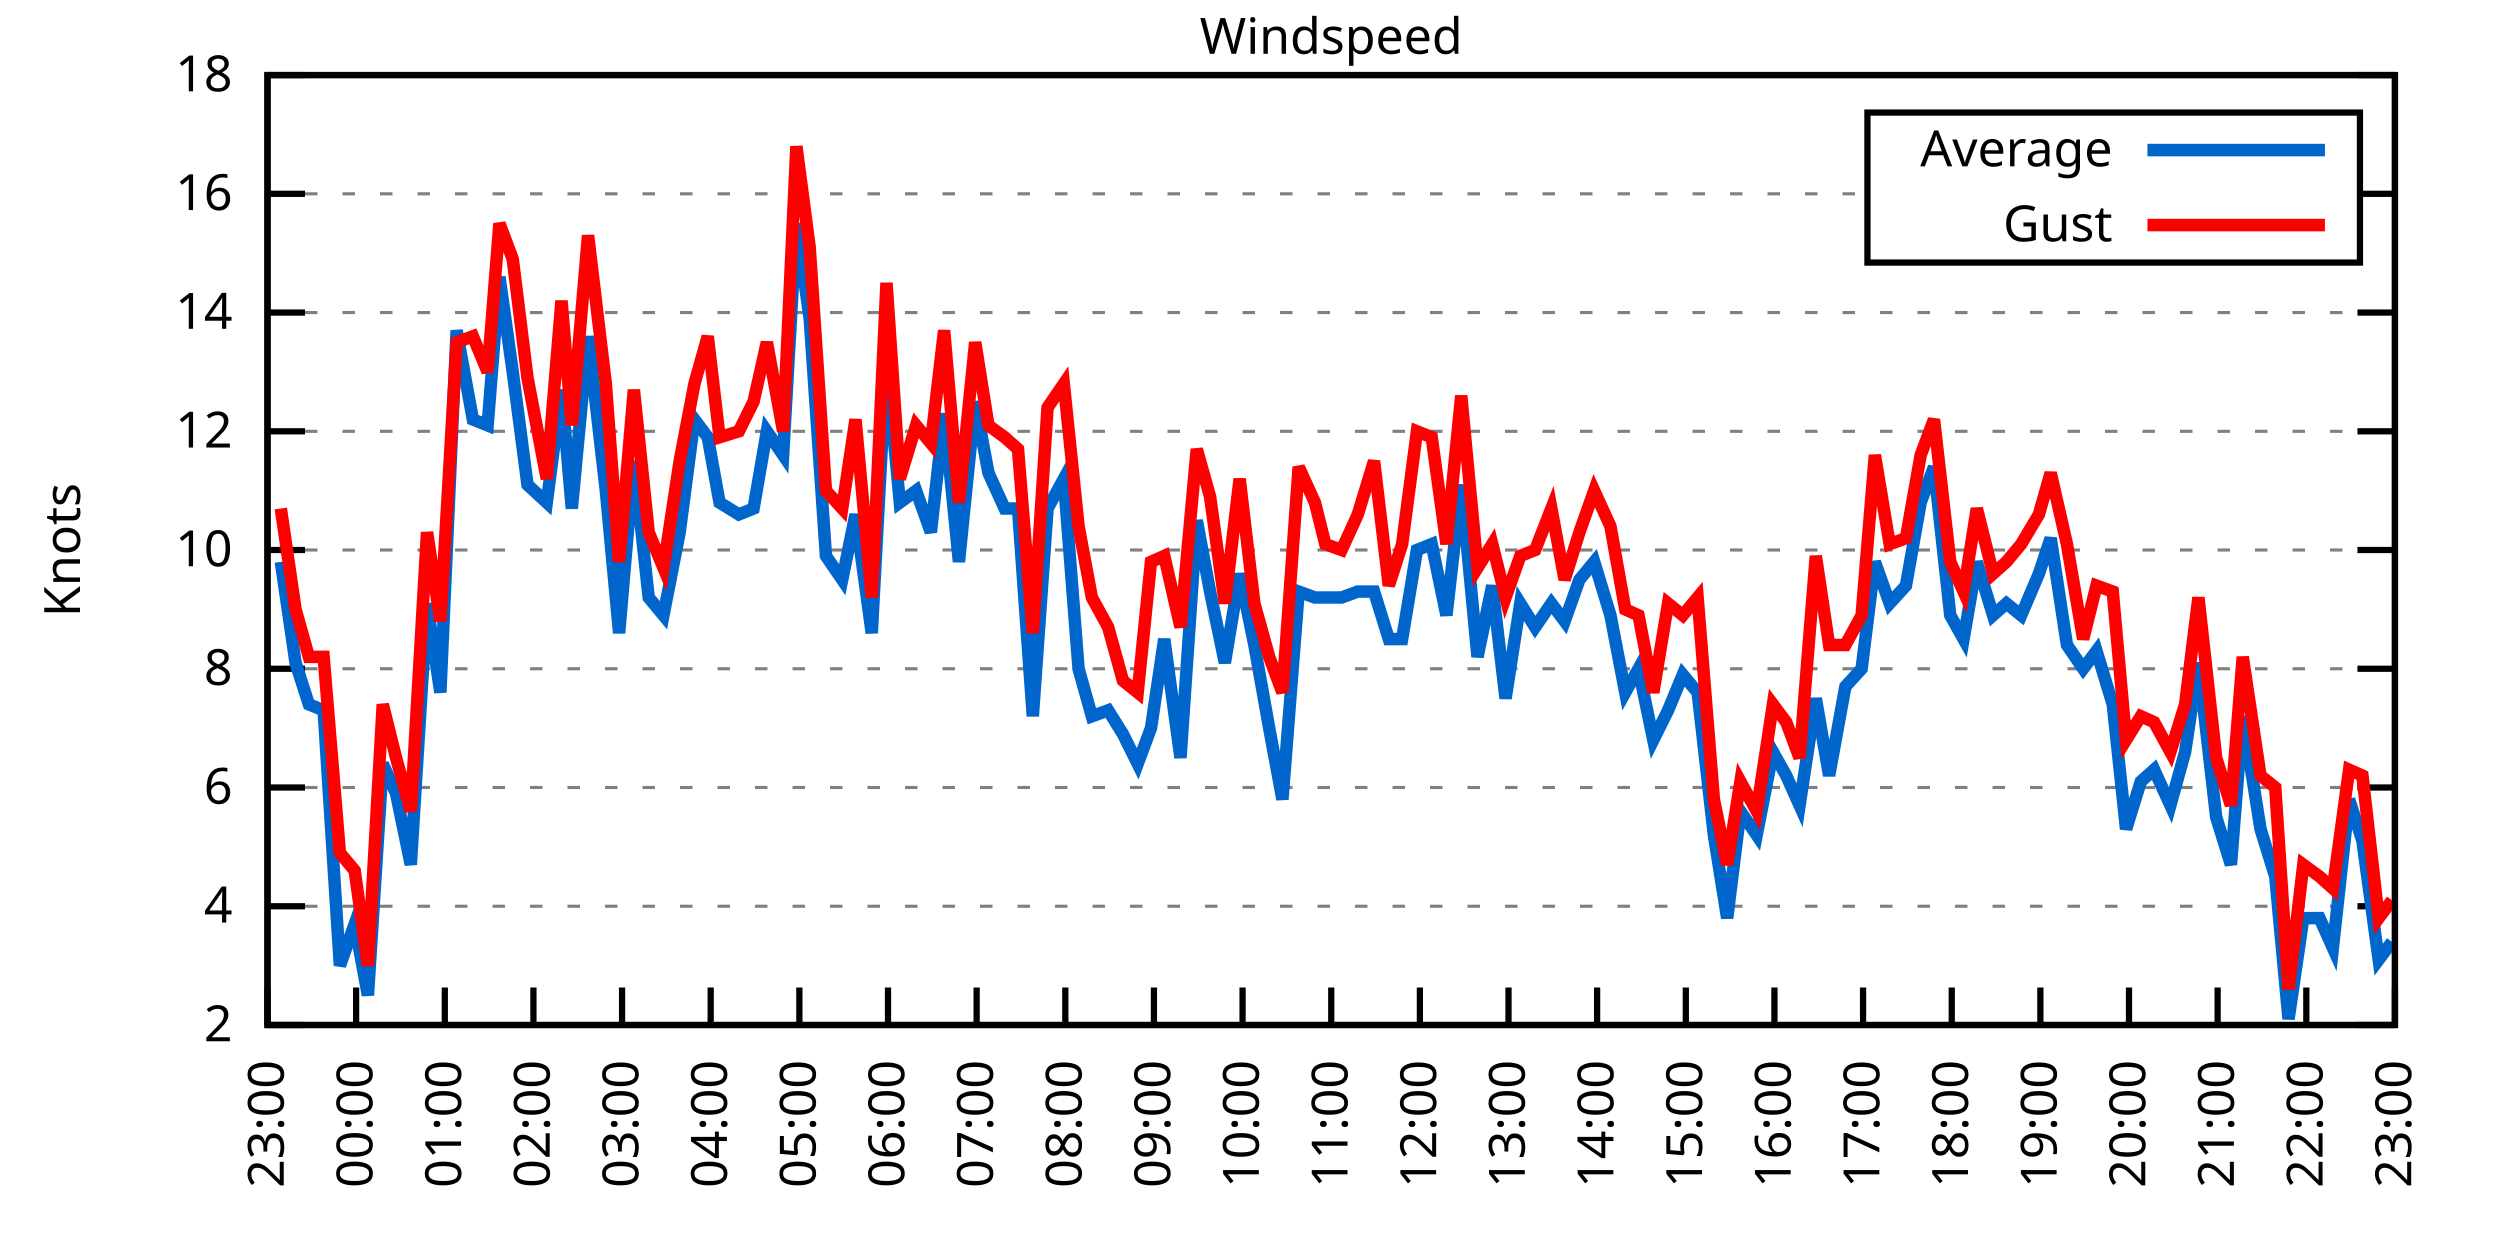
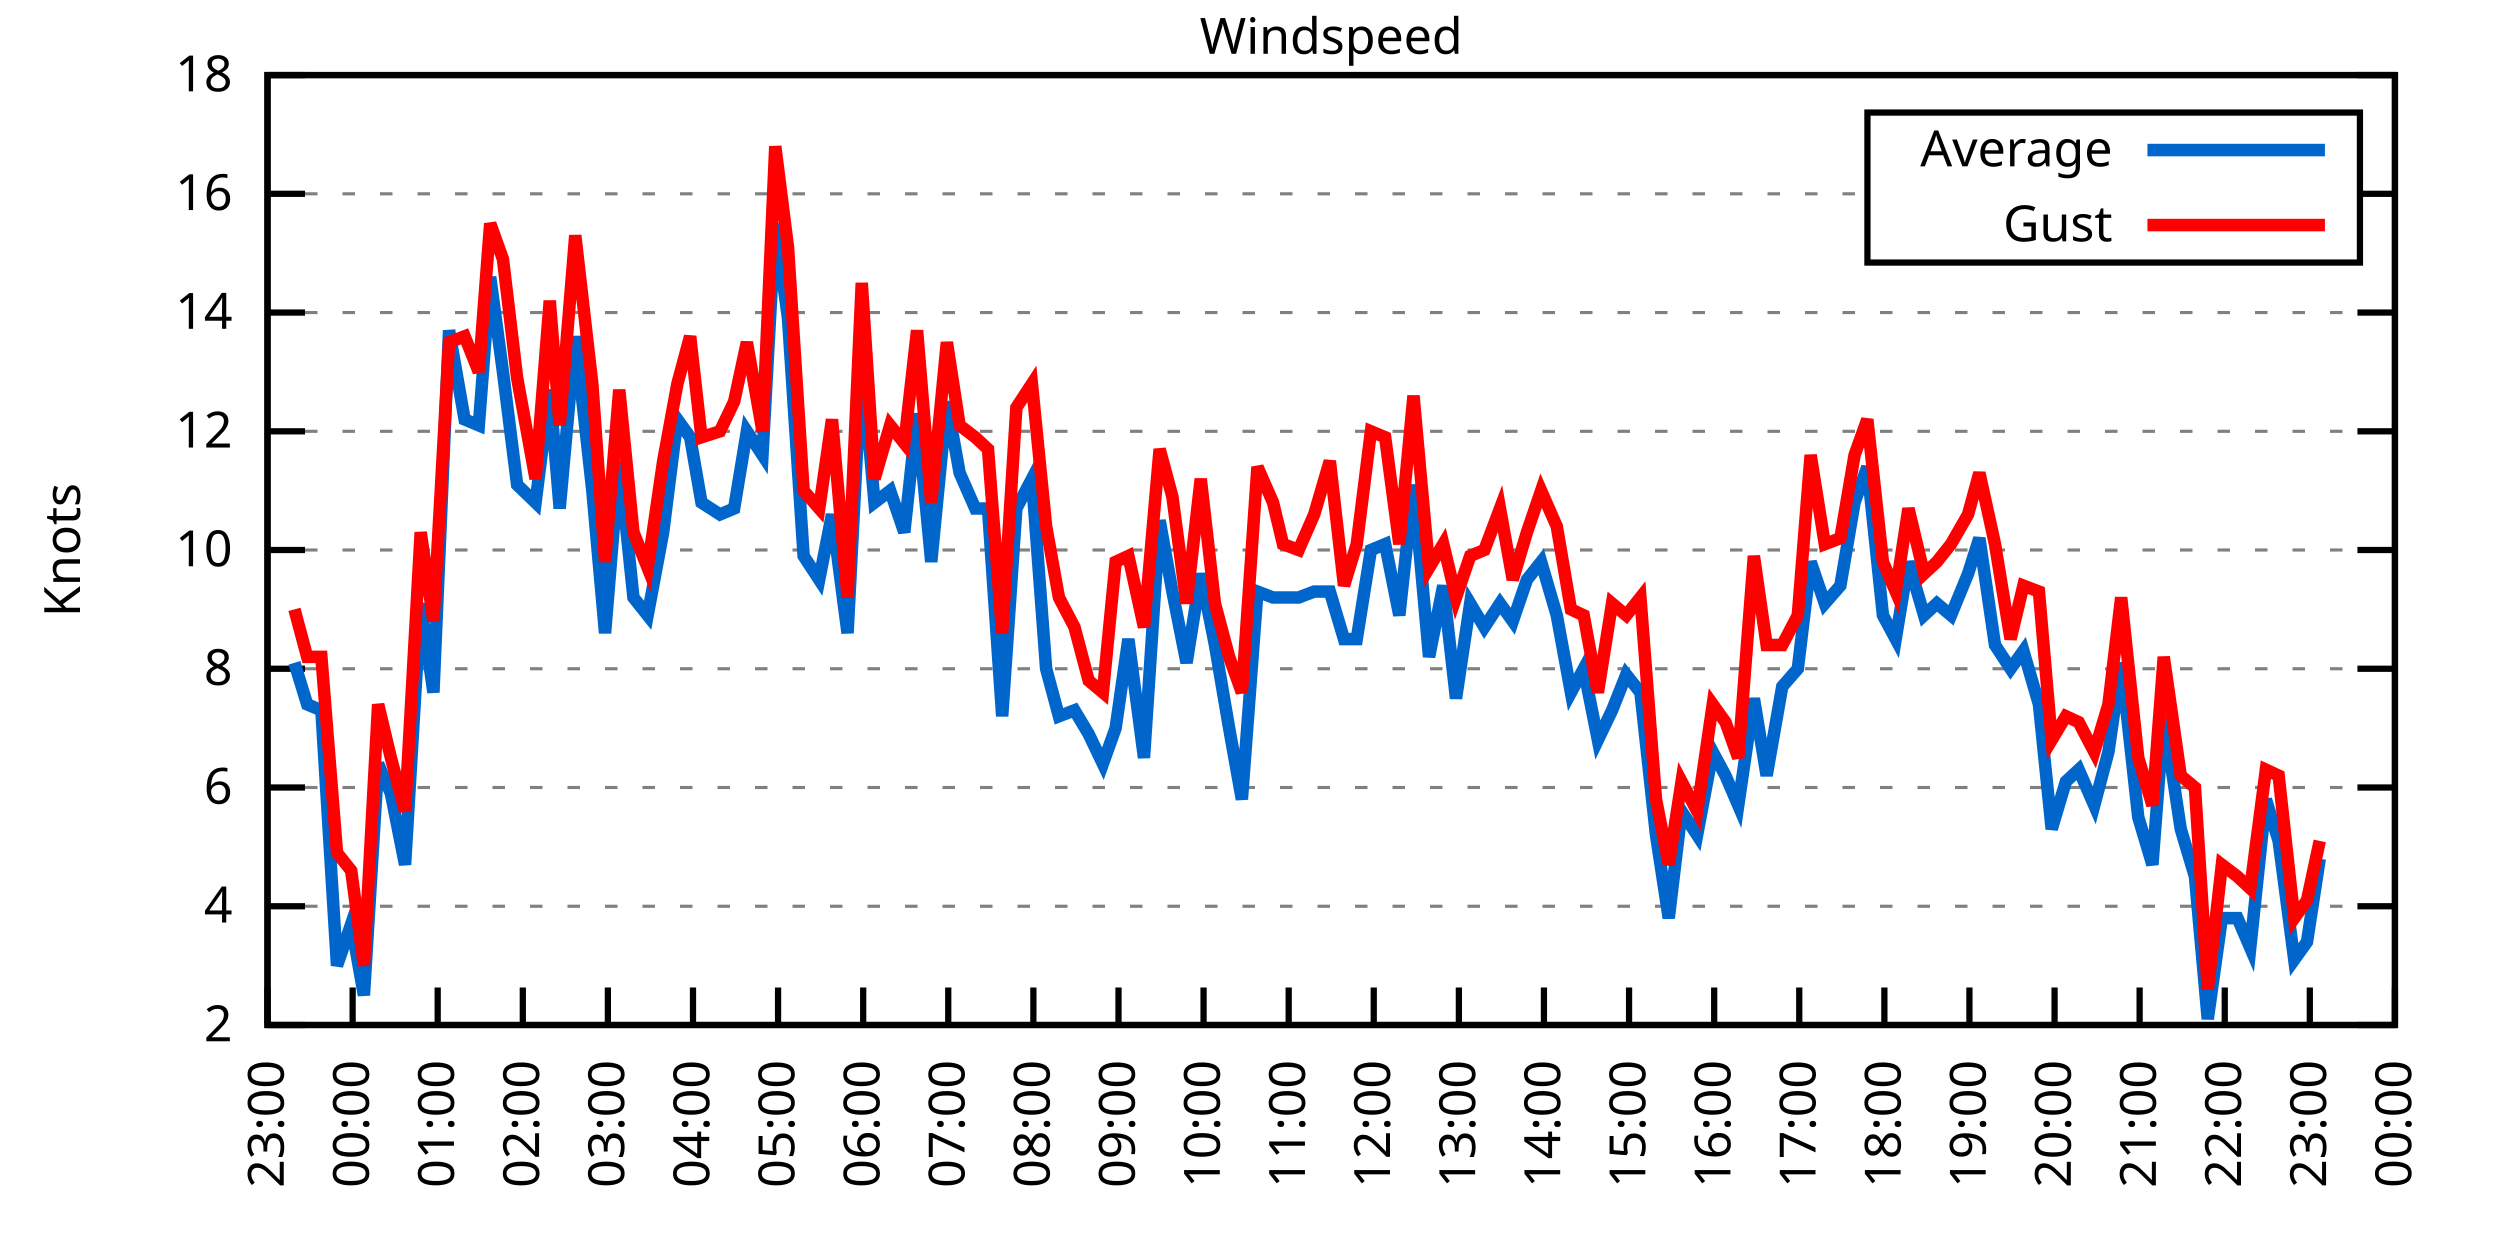
<svg xmlns="http://www.w3.org/2000/svg" xmlns:xlink="http://www.w3.org/1999/xlink" width="400" height="200" viewBox="0 0 400 200">
  <g id="gnuplot_canvas">
    <rect x="0" y="0" width="400" height="200" fill="none" />
    <defs>
      <circle id="gpDot" r="0.5" stroke-width="0.5" stroke="currentColor" />
      <path id="gpPt0" stroke-width="0.333" stroke="currentColor" d="M-1,0 h2 M0,-1 v2" />
      <path id="gpPt1" stroke-width="0.333" stroke="currentColor" d="M-1,-1 L1,1 M1,-1 L-1,1" />
      <path id="gpPt2" stroke-width="0.333" stroke="currentColor" d="M-1,0 L1,0 M0,-1 L0,1 M-1,-1 L1,1 M-1,1 L1,-1" />
      <rect id="gpPt3" stroke-width="0.333" stroke="currentColor" x="-1" y="-1" width="2" height="2" />
      <rect id="gpPt4" stroke-width="0.333" stroke="currentColor" fill="currentColor" x="-1" y="-1" width="2" height="2" />
      <circle id="gpPt5" stroke-width="0.333" stroke="currentColor" cx="0" cy="0" r="1" />
      <use xlink:href="#gpPt5" id="gpPt6" fill="currentColor" stroke="none" />
      <path id="gpPt7" stroke-width="0.333" stroke="currentColor" d="M0,-1.33 L-1.33,0.67 L1.33,0.67 z" />
      <use xlink:href="#gpPt7" id="gpPt8" fill="currentColor" stroke="none" />
      <use xlink:href="#gpPt7" id="gpPt9" stroke="currentColor" transform="rotate(180)" />
      <use xlink:href="#gpPt9" id="gpPt10" fill="currentColor" stroke="none" />
      <use xlink:href="#gpPt3" id="gpPt11" stroke="currentColor" transform="rotate(45)" />
      <use xlink:href="#gpPt11" id="gpPt12" fill="currentColor" stroke="none" />
      <path id="gpPt13" stroke-width="0.333" stroke="currentColor" d="M0,1.330 L1.265,0.411 L0.782,-1.067 L-0.782,-1.076 L-1.265,0.411 z" />
      <use xlink:href="#gpPt13" id="gpPt14" fill="currentColor" stroke="none" />
      <filter id="textbox" filterUnits="objectBoundingBox" x="0" y="0" height="1" width="1">
        <feFlood flood-color="white" flood-opacity="1" result="bgnd" />
        <feComposite in="SourceGraphic" in2="bgnd" operator="atop" />
      </filter>
      <filter id="greybox" filterUnits="objectBoundingBox" x="0" y="0" height="1" width="1">
        <feFlood flood-color="lightgrey" flood-opacity="1" result="grey" />
        <feComposite in="SourceGraphic" in2="grey" operator="atop" />
      </filter>
    </defs>
    <g fill="none" color="white" stroke="currentColor" stroke-width="1.00" stroke-linecap="butt" stroke-linejoin="miter">
</g>
    <g fill="none" color="black" stroke="currentColor" stroke-width="1.00" stroke-linecap="butt" stroke-linejoin="miter">
      <g stroke="none" shape-rendering="crispEdges">
        <polygon fill="rgb(255, 255, 255)" points="42.80,164.00 383.18,164.00 383.18,12.02 42.80,12.02 " />
      </g>
    </g>
    <g fill="none" color="black" stroke="currentColor" stroke-width="1.00" stroke-linecap="butt" stroke-linejoin="miter">
</g>
    <g fill="none" color="black" stroke="black" stroke-width="0.50" stroke-linecap="butt" stroke-linejoin="miter">
</g>
    <g fill="none" color="gray" stroke="currentColor" stroke-width="0.50" stroke-linecap="butt" stroke-linejoin="miter">
      <path stroke="gray" stroke-dasharray="2,4" class="gridline" d="M42.80,164.00 L383.19,164.00  " />
    </g>
    <g fill="none" color="gray" stroke="gray" stroke-width="1.00" stroke-linecap="butt" stroke-linejoin="miter">
</g>
    <g fill="none" color="black" stroke="currentColor" stroke-width="1.00" stroke-linecap="butt" stroke-linejoin="miter">
      <path stroke="black" d="M42.80,164.00 L48.80,164.00 M383.19,164.00 L377.19,164.00  " />
      <g transform="translate(37.20,166.60)" stroke="none" fill="black" font-family="Sans" font-size="8.00" text-anchor="end">
        <text>
          <tspan font-family="Sans"> 2</tspan>
        </text>
      </g>
    </g>
    <g fill="none" color="black" stroke="currentColor" stroke-width="1.00" stroke-linecap="butt" stroke-linejoin="miter">
</g>
    <g fill="none" color="black" stroke="black" stroke-width="0.50" stroke-linecap="butt" stroke-linejoin="miter">
</g>
    <g fill="none" color="gray" stroke="currentColor" stroke-width="0.50" stroke-linecap="butt" stroke-linejoin="miter">
      <path stroke="gray" stroke-dasharray="2,4" class="gridline" d="M42.80,145.00 L383.19,145.00  " />
    </g>
    <g fill="none" color="gray" stroke="gray" stroke-width="1.00" stroke-linecap="butt" stroke-linejoin="miter">
</g>
    <g fill="none" color="black" stroke="currentColor" stroke-width="1.00" stroke-linecap="butt" stroke-linejoin="miter">
      <path stroke="black" d="M42.80,145.00 L48.80,145.00 M383.19,145.00 L377.19,145.00  " />
      <g transform="translate(37.20,147.60)" stroke="none" fill="black" font-family="Sans" font-size="8.00" text-anchor="end">
        <text>
          <tspan font-family="Sans"> 4</tspan>
        </text>
      </g>
    </g>
    <g fill="none" color="black" stroke="currentColor" stroke-width="1.00" stroke-linecap="butt" stroke-linejoin="miter">
</g>
    <g fill="none" color="black" stroke="black" stroke-width="0.50" stroke-linecap="butt" stroke-linejoin="miter">
</g>
    <g fill="none" color="gray" stroke="currentColor" stroke-width="0.50" stroke-linecap="butt" stroke-linejoin="miter">
      <path stroke="gray" stroke-dasharray="2,4" class="gridline" d="M42.80,126.00 L383.19,126.00  " />
    </g>
    <g fill="none" color="gray" stroke="gray" stroke-width="1.00" stroke-linecap="butt" stroke-linejoin="miter">
</g>
    <g fill="none" color="black" stroke="currentColor" stroke-width="1.00" stroke-linecap="butt" stroke-linejoin="miter">
      <path stroke="black" d="M42.80,126.00 L48.80,126.00 M383.19,126.00 L377.19,126.00  " />
      <g transform="translate(37.20,128.60)" stroke="none" fill="black" font-family="Sans" font-size="8.00" text-anchor="end">
        <text>
          <tspan font-family="Sans"> 6</tspan>
        </text>
      </g>
    </g>
    <g fill="none" color="black" stroke="currentColor" stroke-width="1.00" stroke-linecap="butt" stroke-linejoin="miter">
</g>
    <g fill="none" color="black" stroke="black" stroke-width="0.50" stroke-linecap="butt" stroke-linejoin="miter">
</g>
    <g fill="none" color="gray" stroke="currentColor" stroke-width="0.50" stroke-linecap="butt" stroke-linejoin="miter">
      <path stroke="gray" stroke-dasharray="2,4" class="gridline" d="M42.80,107.00 L383.19,107.00  " />
    </g>
    <g fill="none" color="gray" stroke="gray" stroke-width="1.00" stroke-linecap="butt" stroke-linejoin="miter">
</g>
    <g fill="none" color="black" stroke="currentColor" stroke-width="1.00" stroke-linecap="butt" stroke-linejoin="miter">
      <path stroke="black" d="M42.80,107.00 L48.80,107.00 M383.19,107.00 L377.19,107.00  " />
      <g transform="translate(37.20,109.60)" stroke="none" fill="black" font-family="Sans" font-size="8.00" text-anchor="end">
        <text>
          <tspan font-family="Sans"> 8</tspan>
        </text>
      </g>
    </g>
    <g fill="none" color="black" stroke="currentColor" stroke-width="1.00" stroke-linecap="butt" stroke-linejoin="miter">
</g>
    <g fill="none" color="black" stroke="black" stroke-width="0.50" stroke-linecap="butt" stroke-linejoin="miter">
</g>
    <g fill="none" color="gray" stroke="currentColor" stroke-width="0.50" stroke-linecap="butt" stroke-linejoin="miter">
      <path stroke="gray" stroke-dasharray="2,4" class="gridline" d="M42.80,88.00 L383.19,88.00  " />
    </g>
    <g fill="none" color="gray" stroke="gray" stroke-width="1.00" stroke-linecap="butt" stroke-linejoin="miter">
</g>
    <g fill="none" color="black" stroke="currentColor" stroke-width="1.00" stroke-linecap="butt" stroke-linejoin="miter">
      <path stroke="black" d="M42.80,88.00 L48.80,88.00 M383.19,88.00 L377.19,88.00  " />
      <g transform="translate(37.20,90.60)" stroke="none" fill="black" font-family="Sans" font-size="8.00" text-anchor="end">
        <text>
          <tspan font-family="Sans"> 10</tspan>
        </text>
      </g>
    </g>
    <g fill="none" color="black" stroke="currentColor" stroke-width="1.00" stroke-linecap="butt" stroke-linejoin="miter">
</g>
    <g fill="none" color="black" stroke="black" stroke-width="0.50" stroke-linecap="butt" stroke-linejoin="miter">
</g>
    <g fill="none" color="gray" stroke="currentColor" stroke-width="0.50" stroke-linecap="butt" stroke-linejoin="miter">
      <path stroke="gray" stroke-dasharray="2,4" class="gridline" d="M42.80,69.01 L383.19,69.01  " />
    </g>
    <g fill="none" color="gray" stroke="gray" stroke-width="1.00" stroke-linecap="butt" stroke-linejoin="miter">
</g>
    <g fill="none" color="black" stroke="currentColor" stroke-width="1.00" stroke-linecap="butt" stroke-linejoin="miter">
      <path stroke="black" d="M42.80,69.01 L48.80,69.01 M383.19,69.01 L377.19,69.01  " />
      <g transform="translate(37.20,71.61)" stroke="none" fill="black" font-family="Sans" font-size="8.00" text-anchor="end">
        <text>
          <tspan font-family="Sans"> 12</tspan>
        </text>
      </g>
    </g>
    <g fill="none" color="black" stroke="currentColor" stroke-width="1.00" stroke-linecap="butt" stroke-linejoin="miter">
</g>
    <g fill="none" color="black" stroke="black" stroke-width="0.50" stroke-linecap="butt" stroke-linejoin="miter">
</g>
    <g fill="none" color="gray" stroke="currentColor" stroke-width="0.50" stroke-linecap="butt" stroke-linejoin="miter">
      <path stroke="gray" stroke-dasharray="2,4" class="gridline" d="M42.80,50.01 L383.19,50.01  " />
    </g>
    <g fill="none" color="gray" stroke="gray" stroke-width="1.00" stroke-linecap="butt" stroke-linejoin="miter">
</g>
    <g fill="none" color="black" stroke="currentColor" stroke-width="1.00" stroke-linecap="butt" stroke-linejoin="miter">
      <path stroke="black" d="M42.80,50.01 L48.80,50.01 M383.19,50.01 L377.19,50.01  " />
      <g transform="translate(37.20,52.61)" stroke="none" fill="black" font-family="Sans" font-size="8.00" text-anchor="end">
        <text>
          <tspan font-family="Sans"> 14</tspan>
        </text>
      </g>
    </g>
    <g fill="none" color="black" stroke="currentColor" stroke-width="1.00" stroke-linecap="butt" stroke-linejoin="miter">
</g>
    <g fill="none" color="black" stroke="black" stroke-width="0.50" stroke-linecap="butt" stroke-linejoin="miter">
</g>
    <g fill="none" color="gray" stroke="currentColor" stroke-width="0.50" stroke-linecap="butt" stroke-linejoin="miter">
      <path stroke="gray" stroke-dasharray="2,4" class="gridline" d="M42.80,31.01 L298.79,31.01 M377.59,31.01 L383.19,31.01  " />
    </g>
    <g fill="none" color="gray" stroke="gray" stroke-width="1.00" stroke-linecap="butt" stroke-linejoin="miter">
</g>
    <g fill="none" color="black" stroke="currentColor" stroke-width="1.00" stroke-linecap="butt" stroke-linejoin="miter">
      <path stroke="black" d="M42.80,31.01 L48.80,31.01 M383.19,31.01 L377.19,31.01  " />
      <g transform="translate(37.20,33.61)" stroke="none" fill="black" font-family="Sans" font-size="8.00" text-anchor="end">
        <text>
          <tspan font-family="Sans"> 16</tspan>
        </text>
      </g>
    </g>
    <g fill="none" color="black" stroke="currentColor" stroke-width="1.00" stroke-linecap="butt" stroke-linejoin="miter">
</g>
    <g fill="none" color="black" stroke="black" stroke-width="0.50" stroke-linecap="butt" stroke-linejoin="miter">
</g>
    <g fill="none" color="gray" stroke="currentColor" stroke-width="0.50" stroke-linecap="butt" stroke-linejoin="miter">
      <path stroke="gray" stroke-dasharray="2,4" class="gridline" d="M42.80,12.01 L383.19,12.01  " />
    </g>
    <g fill="none" color="gray" stroke="gray" stroke-width="1.00" stroke-linecap="butt" stroke-linejoin="miter">
</g>
    <g fill="none" color="black" stroke="currentColor" stroke-width="1.00" stroke-linecap="butt" stroke-linejoin="miter">
      <path stroke="black" d="M42.80,12.01 L48.80,12.01 M383.19,12.01 L377.19,12.01  " />
      <g transform="translate(37.20,14.61)" stroke="none" fill="black" font-family="Sans" font-size="8.00" text-anchor="end">
        <text>
          <tspan font-family="Sans"> 18</tspan>
        </text>
      </g>
    </g>
    <g fill="none" color="black" stroke="currentColor" stroke-width="1.00" stroke-linecap="butt" stroke-linejoin="miter">
      <path stroke="black" d="M42.80,164.00 L42.80,158.00  " />
      <g transform="translate(45.40,169.60) rotate(270.00)" stroke="none" fill="black" font-family="Sans" font-size="8.00" text-anchor="end">
        <text>
          <tspan font-family="Sans">23:00</tspan>
        </text>
      </g>
    </g>
    <g fill="none" color="black" stroke="currentColor" stroke-width="1.00" stroke-linecap="butt" stroke-linejoin="miter">
-       <path stroke="black" d="M56.98,164.00 L56.98,158.00  " />
-       <g transform="translate(59.58,169.60) rotate(270.00)" stroke="none" fill="black" font-family="Sans" font-size="8.00" text-anchor="end">
+       <path stroke="black" d="M56.42,164.00 L56.42,158.00  " />
+       <g transform="translate(59.02,169.60) rotate(270.00)" stroke="none" fill="black" font-family="Sans" font-size="8.00" text-anchor="end">
        <text>
          <tspan font-family="Sans">00:00</tspan>
        </text>
      </g>
    </g>
    <g fill="none" color="black" stroke="currentColor" stroke-width="1.00" stroke-linecap="butt" stroke-linejoin="miter">
-       <path stroke="black" d="M71.17,164.00 L71.17,158.00  " />
-       <g transform="translate(73.77,169.60) rotate(270.00)" stroke="none" fill="black" font-family="Sans" font-size="8.00" text-anchor="end">
+       <path stroke="black" d="M70.03,164.00 L70.03,158.00  " />
+       <g transform="translate(72.63,169.60) rotate(270.00)" stroke="none" fill="black" font-family="Sans" font-size="8.00" text-anchor="end">
        <text>
          <tspan font-family="Sans">01:00</tspan>
        </text>
      </g>
    </g>
    <g fill="none" color="black" stroke="currentColor" stroke-width="1.00" stroke-linecap="butt" stroke-linejoin="miter">
-       <path stroke="black" d="M85.35,164.00 L85.35,158.00  " />
-       <g transform="translate(87.95,169.60) rotate(270.00)" stroke="none" fill="black" font-family="Sans" font-size="8.00" text-anchor="end">
+       <path stroke="black" d="M83.65,164.00 L83.65,158.00  " />
+       <g transform="translate(86.25,169.60) rotate(270.00)" stroke="none" fill="black" font-family="Sans" font-size="8.00" text-anchor="end">
        <text>
          <tspan font-family="Sans">02:00</tspan>
        </text>
      </g>
    </g>
    <g fill="none" color="black" stroke="currentColor" stroke-width="1.00" stroke-linecap="butt" stroke-linejoin="miter">
-       <path stroke="black" d="M99.53,164.00 L99.53,158.00  " />
-       <g transform="translate(102.13,169.60) rotate(270.00)" stroke="none" fill="black" font-family="Sans" font-size="8.00" text-anchor="end">
+       <path stroke="black" d="M97.26,164.00 L97.26,158.00  " />
+       <g transform="translate(99.86,169.60) rotate(270.00)" stroke="none" fill="black" font-family="Sans" font-size="8.00" text-anchor="end">
        <text>
          <tspan font-family="Sans">03:00</tspan>
        </text>
      </g>
    </g>
    <g fill="none" color="black" stroke="currentColor" stroke-width="1.00" stroke-linecap="butt" stroke-linejoin="miter">
-       <path stroke="black" d="M113.71,164.00 L113.71,158.00  " />
-       <g transform="translate(116.31,169.60) rotate(270.00)" stroke="none" fill="black" font-family="Sans" font-size="8.00" text-anchor="end">
+       <path stroke="black" d="M110.88,164.00 L110.88,158.00  " />
+       <g transform="translate(113.48,169.60) rotate(270.00)" stroke="none" fill="black" font-family="Sans" font-size="8.00" text-anchor="end">
        <text>
          <tspan font-family="Sans">04:00</tspan>
        </text>
      </g>
    </g>
    <g fill="none" color="black" stroke="currentColor" stroke-width="1.00" stroke-linecap="butt" stroke-linejoin="miter">
-       <path stroke="black" d="M127.90,164.00 L127.90,158.00  " />
-       <g transform="translate(130.50,169.60) rotate(270.00)" stroke="none" fill="black" font-family="Sans" font-size="8.00" text-anchor="end">
+       <path stroke="black" d="M124.49,164.00 L124.49,158.00  " />
+       <g transform="translate(127.09,169.60) rotate(270.00)" stroke="none" fill="black" font-family="Sans" font-size="8.00" text-anchor="end">
        <text>
          <tspan font-family="Sans">05:00</tspan>
        </text>
      </g>
    </g>
    <g fill="none" color="black" stroke="currentColor" stroke-width="1.00" stroke-linecap="butt" stroke-linejoin="miter">
-       <path stroke="black" d="M142.08,164.00 L142.08,158.00  " />
-       <g transform="translate(144.68,169.60) rotate(270.00)" stroke="none" fill="black" font-family="Sans" font-size="8.00" text-anchor="end">
+       <path stroke="black" d="M138.11,164.00 L138.11,158.00  " />
+       <g transform="translate(140.71,169.60) rotate(270.00)" stroke="none" fill="black" font-family="Sans" font-size="8.00" text-anchor="end">
        <text>
          <tspan font-family="Sans">06:00</tspan>
        </text>
      </g>
    </g>
    <g fill="none" color="black" stroke="currentColor" stroke-width="1.00" stroke-linecap="butt" stroke-linejoin="miter">
-       <path stroke="black" d="M156.26,164.00 L156.26,158.00  " />
-       <g transform="translate(158.86,169.60) rotate(270.00)" stroke="none" fill="black" font-family="Sans" font-size="8.00" text-anchor="end">
+       <path stroke="black" d="M151.72,164.00 L151.72,158.00  " />
+       <g transform="translate(154.32,169.60) rotate(270.00)" stroke="none" fill="black" font-family="Sans" font-size="8.00" text-anchor="end">
        <text>
          <tspan font-family="Sans">07:00</tspan>
        </text>
      </g>
    </g>
    <g fill="none" color="black" stroke="currentColor" stroke-width="1.00" stroke-linecap="butt" stroke-linejoin="miter">
-       <path stroke="black" d="M170.45,164.00 L170.45,158.00  " />
-       <g transform="translate(173.05,169.60) rotate(270.00)" stroke="none" fill="black" font-family="Sans" font-size="8.00" text-anchor="end">
+       <path stroke="black" d="M165.34,164.00 L165.34,158.00  " />
+       <g transform="translate(167.94,169.60) rotate(270.00)" stroke="none" fill="black" font-family="Sans" font-size="8.00" text-anchor="end">
        <text>
          <tspan font-family="Sans">08:00</tspan>
        </text>
      </g>
    </g>
    <g fill="none" color="black" stroke="currentColor" stroke-width="1.00" stroke-linecap="butt" stroke-linejoin="miter">
-       <path stroke="black" d="M184.63,164.00 L184.63,158.00  " />
-       <g transform="translate(187.23,169.60) rotate(270.00)" stroke="none" fill="black" font-family="Sans" font-size="8.00" text-anchor="end">
+       <path stroke="black" d="M178.96,164.00 L178.96,158.00  " />
+       <g transform="translate(181.56,169.60) rotate(270.00)" stroke="none" fill="black" font-family="Sans" font-size="8.00" text-anchor="end">
        <text>
          <tspan font-family="Sans">09:00</tspan>
        </text>
      </g>
    </g>
    <g fill="none" color="black" stroke="currentColor" stroke-width="1.00" stroke-linecap="butt" stroke-linejoin="miter">
-       <path stroke="black" d="M198.81,164.00 L198.81,158.00  " />
-       <g transform="translate(201.41,169.60) rotate(270.00)" stroke="none" fill="black" font-family="Sans" font-size="8.00" text-anchor="end">
+       <path stroke="black" d="M192.57,164.00 L192.57,158.00  " />
+       <g transform="translate(195.17,169.60) rotate(270.00)" stroke="none" fill="black" font-family="Sans" font-size="8.00" text-anchor="end">
        <text>
          <tspan font-family="Sans">10:00</tspan>
        </text>
      </g>
    </g>
    <g fill="none" color="black" stroke="currentColor" stroke-width="1.00" stroke-linecap="butt" stroke-linejoin="miter">
-       <path stroke="black" d="M213.00,164.00 L213.00,158.00  " />
-       <g transform="translate(215.60,169.60) rotate(270.00)" stroke="none" fill="black" font-family="Sans" font-size="8.00" text-anchor="end">
+       <path stroke="black" d="M206.19,164.00 L206.19,158.00  " />
+       <g transform="translate(208.79,169.60) rotate(270.00)" stroke="none" fill="black" font-family="Sans" font-size="8.00" text-anchor="end">
        <text>
          <tspan font-family="Sans">11:00</tspan>
        </text>
      </g>
    </g>
    <g fill="none" color="black" stroke="currentColor" stroke-width="1.00" stroke-linecap="butt" stroke-linejoin="miter">
-       <path stroke="black" d="M227.18,164.00 L227.18,158.00  " />
-       <g transform="translate(229.78,169.60) rotate(270.00)" stroke="none" fill="black" font-family="Sans" font-size="8.00" text-anchor="end">
+       <path stroke="black" d="M219.80,164.00 L219.80,158.00  " />
+       <g transform="translate(222.40,169.60) rotate(270.00)" stroke="none" fill="black" font-family="Sans" font-size="8.00" text-anchor="end">
        <text>
          <tspan font-family="Sans">12:00</tspan>
        </text>
      </g>
    </g>
    <g fill="none" color="black" stroke="currentColor" stroke-width="1.00" stroke-linecap="butt" stroke-linejoin="miter">
-       <path stroke="black" d="M241.36,164.00 L241.36,158.00  " />
-       <g transform="translate(243.96,169.60) rotate(270.00)" stroke="none" fill="black" font-family="Sans" font-size="8.00" text-anchor="end">
+       <path stroke="black" d="M233.42,164.00 L233.42,158.00  " />
+       <g transform="translate(236.02,169.60) rotate(270.00)" stroke="none" fill="black" font-family="Sans" font-size="8.00" text-anchor="end">
        <text>
          <tspan font-family="Sans">13:00</tspan>
        </text>
      </g>
    </g>
    <g fill="none" color="black" stroke="currentColor" stroke-width="1.00" stroke-linecap="butt" stroke-linejoin="miter">
-       <path stroke="black" d="M255.54,164.00 L255.54,158.00  " />
-       <g transform="translate(258.14,169.60) rotate(270.00)" stroke="none" fill="black" font-family="Sans" font-size="8.00" text-anchor="end">
+       <path stroke="black" d="M247.03,164.00 L247.03,158.00  " />
+       <g transform="translate(249.63,169.60) rotate(270.00)" stroke="none" fill="black" font-family="Sans" font-size="8.00" text-anchor="end">
        <text>
          <tspan font-family="Sans">14:00</tspan>
        </text>
      </g>
    </g>
    <g fill="none" color="black" stroke="currentColor" stroke-width="1.00" stroke-linecap="butt" stroke-linejoin="miter">
-       <path stroke="black" d="M269.73,164.00 L269.73,158.00  " />
-       <g transform="translate(272.33,169.60) rotate(270.00)" stroke="none" fill="black" font-family="Sans" font-size="8.00" text-anchor="end">
+       <path stroke="black" d="M260.65,164.00 L260.65,158.00  " />
+       <g transform="translate(263.25,169.60) rotate(270.00)" stroke="none" fill="black" font-family="Sans" font-size="8.00" text-anchor="end">
        <text>
          <tspan font-family="Sans">15:00</tspan>
        </text>
      </g>
    </g>
    <g fill="none" color="black" stroke="currentColor" stroke-width="1.00" stroke-linecap="butt" stroke-linejoin="miter">
-       <path stroke="black" d="M283.91,164.00 L283.91,158.00  " />
-       <g transform="translate(286.51,169.60) rotate(270.00)" stroke="none" fill="black" font-family="Sans" font-size="8.00" text-anchor="end">
+       <path stroke="black" d="M274.27,164.00 L274.27,158.00  " />
+       <g transform="translate(276.87,169.60) rotate(270.00)" stroke="none" fill="black" font-family="Sans" font-size="8.00" text-anchor="end">
        <text>
          <tspan font-family="Sans">16:00</tspan>
        </text>
      </g>
    </g>
    <g fill="none" color="black" stroke="currentColor" stroke-width="1.00" stroke-linecap="butt" stroke-linejoin="miter">
-       <path stroke="black" d="M298.09,164.00 L298.09,158.00  " />
-       <g transform="translate(300.69,169.60) rotate(270.00)" stroke="none" fill="black" font-family="Sans" font-size="8.00" text-anchor="end">
+       <path stroke="black" d="M287.88,164.00 L287.88,158.00  " />
+       <g transform="translate(290.48,169.60) rotate(270.00)" stroke="none" fill="black" font-family="Sans" font-size="8.00" text-anchor="end">
        <text>
          <tspan font-family="Sans">17:00</tspan>
        </text>
      </g>
    </g>
    <g fill="none" color="black" stroke="currentColor" stroke-width="1.00" stroke-linecap="butt" stroke-linejoin="miter">
-       <path stroke="black" d="M312.28,164.00 L312.28,158.00  " />
-       <g transform="translate(314.88,169.60) rotate(270.00)" stroke="none" fill="black" font-family="Sans" font-size="8.00" text-anchor="end">
+       <path stroke="black" d="M301.50,164.00 L301.50,158.00  " />
+       <g transform="translate(304.10,169.60) rotate(270.00)" stroke="none" fill="black" font-family="Sans" font-size="8.00" text-anchor="end">
        <text>
          <tspan font-family="Sans">18:00</tspan>
        </text>
      </g>
    </g>
    <g fill="none" color="black" stroke="currentColor" stroke-width="1.00" stroke-linecap="butt" stroke-linejoin="miter">
-       <path stroke="black" d="M326.46,164.00 L326.46,158.00  " />
-       <g transform="translate(329.06,169.60) rotate(270.00)" stroke="none" fill="black" font-family="Sans" font-size="8.00" text-anchor="end">
+       <path stroke="black" d="M315.11,164.00 L315.11,158.00  " />
+       <g transform="translate(317.71,169.60) rotate(270.00)" stroke="none" fill="black" font-family="Sans" font-size="8.00" text-anchor="end">
        <text>
          <tspan font-family="Sans">19:00</tspan>
        </text>
      </g>
    </g>
    <g fill="none" color="black" stroke="currentColor" stroke-width="1.00" stroke-linecap="butt" stroke-linejoin="miter">
-       <path stroke="black" d="M340.64,164.00 L340.64,158.00  " />
-       <g transform="translate(343.24,169.60) rotate(270.00)" stroke="none" fill="black" font-family="Sans" font-size="8.00" text-anchor="end">
+       <path stroke="black" d="M328.73,164.00 L328.73,158.00  " />
+       <g transform="translate(331.33,169.60) rotate(270.00)" stroke="none" fill="black" font-family="Sans" font-size="8.00" text-anchor="end">
        <text>
          <tspan font-family="Sans">20:00</tspan>
        </text>
      </g>
    </g>
    <g fill="none" color="black" stroke="currentColor" stroke-width="1.00" stroke-linecap="butt" stroke-linejoin="miter">
-       <path stroke="black" d="M354.82,164.00 L354.82,158.00  " />
-       <g transform="translate(357.42,169.60) rotate(270.00)" stroke="none" fill="black" font-family="Sans" font-size="8.00" text-anchor="end">
+       <path stroke="black" d="M342.34,164.00 L342.34,158.00  " />
+       <g transform="translate(344.94,169.60) rotate(270.00)" stroke="none" fill="black" font-family="Sans" font-size="8.00" text-anchor="end">
        <text>
          <tspan font-family="Sans">21:00</tspan>
        </text>
      </g>
    </g>
    <g fill="none" color="black" stroke="currentColor" stroke-width="1.00" stroke-linecap="butt" stroke-linejoin="miter">
-       <path stroke="black" d="M369.01,164.00 L369.01,158.00  " />
-       <g transform="translate(371.61,169.60) rotate(270.00)" stroke="none" fill="black" font-family="Sans" font-size="8.00" text-anchor="end">
+       <path stroke="black" d="M355.96,164.00 L355.96,158.00  " />
+       <g transform="translate(358.56,169.60) rotate(270.00)" stroke="none" fill="black" font-family="Sans" font-size="8.00" text-anchor="end">
        <text>
          <tspan font-family="Sans">22:00</tspan>
+         </text>
+       </g>
+     </g>
+     <g fill="none" color="black" stroke="currentColor" stroke-width="1.00" stroke-linecap="butt" stroke-linejoin="miter">
+       <path stroke="black" d="M369.57,164.00 L369.57,158.00  " />
+       <g transform="translate(372.17,169.60) rotate(270.00)" stroke="none" fill="black" font-family="Sans" font-size="8.00" text-anchor="end">
+         <text>
+           <tspan font-family="Sans">23:00</tspan>
        </text>
      </g>
    </g>
    <g fill="none" color="black" stroke="currentColor" stroke-width="1.00" stroke-linecap="butt" stroke-linejoin="miter">
      <path stroke="black" d="M383.19,164.00 L383.19,158.00  " />
      <g transform="translate(385.79,169.60) rotate(270.00)" stroke="none" fill="black" font-family="Sans" font-size="8.00" text-anchor="end">
        <text>
-           <tspan font-family="Sans">23:00</tspan>
+           <tspan font-family="Sans">00:00</tspan>
        </text>
      </g>
    </g>
    <g fill="none" color="black" stroke="currentColor" stroke-width="1.00" stroke-linecap="butt" stroke-linejoin="miter">
</g>
    <g fill="none" color="black" stroke="currentColor" stroke-width="1.00" stroke-linecap="butt" stroke-linejoin="miter">
      <path stroke="black" d="M42.80,12.01 L42.80,164.00 L383.19,164.00 L383.19,12.01 L42.80,12.01 Z  " />
    </g>
    <g fill="none" color="black" stroke="currentColor" stroke-width="1.00" stroke-linecap="butt" stroke-linejoin="miter">
</g>
    <g fill="none" color="black" stroke="currentColor" stroke-width="1.00" stroke-linecap="butt" stroke-linejoin="miter">
      <path stroke="black" d="M298.79,42.01 L298.79,18.01 L377.59,18.01 L377.59,42.01 L298.79,42.01 Z  " />
    </g>
    <g id="Windspeed_plot_1">
      <g fill="none" color="white" stroke="black" stroke-width="2.00" stroke-linecap="butt" stroke-linejoin="miter">
</g>
      <g fill="none" color="black" stroke="currentColor" stroke-width="2.00" stroke-linecap="butt" stroke-linejoin="miter">
        <g transform="translate(337.99,26.61)" stroke="none" fill="black" font-family="Sans" font-size="8.00" text-anchor="end">
          <text>
            <tspan font-family="Sans">Average</tspan>
          </text>
        </g>
      </g>
      <g fill="none" color="black" stroke="currentColor" stroke-width="2.00" stroke-linecap="butt" stroke-linejoin="miter">
-         <path stroke="rgb(  0, 102, 204)" d="M343.59,24.01 L371.99,24.01 M44.93,89.90 L47.29,106.05 L49.42,112.70 L51.78,113.65 L54.38,154.50 L56.75,147.85   L58.87,159.25 L61.24,122.20 L63.37,126.95 L65.73,138.35 L68.33,96.55 L70.46,110.80 L73.06,52.86 L75.66,67.11   L78.02,68.06 L79.91,44.31 L82.04,59.51 L84.40,77.56 L87.48,80.41 L89.84,62.36 L91.49,81.36 L94.09,53.81   L96.93,78.51 L99.06,101.30 L101.42,73.76 L103.79,95.60 L106.15,98.45 L108.75,85.16 L111.11,67.11 L113.24,69.96   L115.13,80.41 L118.21,82.31 L120.57,81.36 L122.70,69.01 L125.30,72.81 L127.42,35.76 L129.55,50.96 L132.15,88.95   L134.75,92.75 L136.88,82.31 L139.48,101.30 L141.84,57.61 L143.97,80.41 L146.57,78.51 L148.94,85.16 L151.06,66.16   L153.43,89.90 L156.03,64.26 L158.15,75.66 L160.75,81.36 L162.88,81.36 L165.25,114.60 L167.61,81.36 L170.21,76.61   L172.57,107.00 L174.70,114.60 L177.30,113.65 L179.67,117.45 L182.03,122.20 L184.16,116.50 L186.28,102.25 L188.88,121.25   L191.48,83.26 L193.61,94.65 L195.98,106.05 L198.34,91.80 L200.70,103.20 L203.07,116.50 L205.19,127.90 L207.79,94.65   L210.39,95.60 L212.05,95.60 L214.65,95.60 L217.25,94.65 L219.85,94.65 L222.21,102.25 L224.34,102.25 L226.71,88.00   L229.07,87.06 L231.43,98.45 L233.80,77.56 L236.40,105.10 L238.76,93.70 L240.89,111.75 L243.25,96.55 L245.62,100.35   L248.22,96.55 L250.34,99.40 L252.71,92.75 L255.07,89.90 L257.67,98.45 L260.04,110.80 L262.16,107.00 L264.53,118.40   L266.89,113.65 L269.25,107.95 L271.62,110.80 L274.22,133.60 L276.35,146.90 L278.47,129.80 L281.07,133.60 L283.67,120.30   L285.80,124.10 L287.93,128.85 L290.53,111.75 L292.66,124.10 L295.26,109.85 L297.86,107.00 L299.98,89.90 L302.35,96.55   L304.95,93.70 L307.31,80.41 L309.44,74.71 L312.04,98.45 L314.17,102.25 L316.29,89.90 L318.89,98.45 L321.02,96.55   L323.39,98.45 L326.22,91.80 L328.11,86.11 L330.71,103.20 L333.31,107.00 L335.44,104.15 L338.04,112.70 L340.17,132.65   L342.53,125.05 L344.66,123.15 L347.26,128.85 L349.62,120.30 L351.75,106.05 L354.59,130.75 L356.95,138.35 L358.84,114.60   L361.68,132.65 L364.04,140.25 L366.17,163.05 L368.53,146.90 L371.13,146.90 L373.26,151.65 L375.86,127.90 L377.99,134.55   L380.59,153.55 L382.72,150.70  " />
+         <path stroke="rgb(  0, 102, 204)" d="M343.59,24.01 L371.99,24.01 M47.11,106.05 L49.15,112.70 L51.42,113.65 L53.92,154.50 L56.19,147.85 L58.23,159.25   L60.50,122.20 L62.54,126.95 L64.81,138.35 L67.31,96.55 L69.35,110.80 L71.85,52.86 L74.34,67.11 L76.61,68.06   L78.43,44.31 L80.47,59.51 L82.74,77.56 L85.69,80.41 L87.96,62.36 L89.55,81.36 L92.04,53.81 L94.77,78.51   L96.81,101.30 L99.08,73.76 L101.35,95.60 L103.62,98.45 L106.11,85.16 L108.38,67.11 L110.42,69.96 L112.24,80.41   L115.19,82.31 L117.46,81.36 L119.50,69.01 L122.00,72.81 L124.04,35.76 L126.08,50.96 L128.58,88.95 L131.07,92.75   L133.12,82.31 L135.61,101.30 L137.88,57.61 L139.92,80.41 L142.42,78.51 L144.69,85.16 L146.73,66.16 L149.00,89.90   L151.50,64.26 L153.54,75.66 L156.04,81.36 L158.08,81.36 L160.35,114.60 L162.62,81.36 L165.11,76.61 L167.38,107.00   L169.43,114.60 L171.92,113.65 L174.19,117.45 L176.46,122.20 L178.50,116.50 L180.54,102.25 L183.04,121.25 L185.54,83.26   L187.58,94.65 L189.85,106.05 L192.12,91.80 L194.39,103.20 L196.66,116.50 L198.70,127.90 L201.19,94.65 L203.69,95.60   L205.28,95.60 L207.78,95.60 L210.27,94.65 L212.77,94.65 L215.04,102.25 L217.08,102.25 L219.35,88.00 L221.62,87.06   L223.89,98.45 L226.16,77.56 L228.65,105.10 L230.92,93.70 L232.96,111.75 L235.23,96.55 L237.50,100.35 L240.00,96.55   L242.04,99.40 L244.31,92.75 L246.58,89.90 L249.08,98.45 L251.35,110.80 L253.39,107.00 L255.66,118.40 L257.93,113.65   L260.20,107.95 L262.47,110.80 L264.96,133.60 L267.00,146.90 L269.05,129.80 L271.54,133.60 L274.04,120.30 L276.08,124.10   L278.12,128.85 L280.62,111.75 L282.66,124.10 L285.16,109.85 L287.65,107.00 L289.70,89.90 L291.97,96.55 L294.46,93.70   L296.73,80.41 L298.77,74.71 L301.27,98.45 L303.31,102.25 L305.35,89.90 L307.85,98.45 L309.89,96.55 L312.16,98.45   L314.89,91.80 L316.70,86.11 L319.20,103.20 L321.69,107.00 L323.74,104.15 L326.23,112.70 L328.27,132.65 L330.54,125.05   L332.59,123.15 L335.08,128.85 L337.35,120.30 L339.39,106.05 L342.12,130.75 L344.39,138.35 L346.20,114.60 L348.92,132.65   L351.19,140.25 L353.24,163.05 L355.50,146.90 L358.00,146.90 L360.04,151.65 L362.54,127.90 L364.58,134.55 L367.08,153.55   L369.12,150.70 L371.16,137.40  " />
      </g>
    </g>
    <g id="Windspeed_plot_2">
      <g fill="none" color="black" stroke="currentColor" stroke-width="2.00" stroke-linecap="butt" stroke-linejoin="miter">
        <g transform="translate(337.99,38.61)" stroke="none" fill="black" font-family="Sans" font-size="8.00" text-anchor="end">
          <text>
            <tspan font-family="Sans">Gust</tspan>
          </text>
        </g>
      </g>
      <g fill="none" color="black" stroke="currentColor" stroke-width="2.00" stroke-linecap="butt" stroke-linejoin="miter">
-         <path stroke="rgb(255,   0,   0)" d="M343.59,36.01 L371.99,36.01 M44.93,81.36 L47.29,97.50 L49.42,105.10 L51.78,105.10 L54.38,136.45 L56.75,139.30   L58.87,154.50 L61.24,112.70 L63.37,121.25 L65.73,129.80 L68.33,85.16 L70.46,99.40 L73.06,54.76 L75.66,53.81   L78.02,59.51 L79.91,35.76 L82.04,41.46 L84.40,60.46 L87.48,76.61 L89.84,48.11 L91.49,68.06 L94.09,37.66   L96.93,61.41 L99.06,89.90 L101.42,62.36 L103.79,85.16 L106.15,90.85 L108.75,73.76 L111.11,61.41 L113.24,53.81   L115.13,69.96 L118.21,69.01 L120.57,64.26 L122.70,54.76 L125.30,69.01 L127.42,23.41 L129.55,39.56 L132.15,78.51   L134.75,81.36 L136.88,67.11 L139.48,95.60 L141.84,45.26 L143.97,76.61 L146.57,68.06 L148.94,70.91 L151.06,52.86   L153.43,80.41 L156.03,54.76 L158.15,68.06 L160.75,69.96 L162.88,71.86 L165.25,101.30 L167.61,65.21 L170.21,61.41   L172.57,84.21 L174.70,95.60 L177.30,100.35 L179.67,108.90 L182.03,110.80 L184.16,89.90 L186.28,88.95 L188.88,100.35   L191.48,71.86 L193.61,79.46 L195.98,96.55 L198.34,76.61 L200.70,96.55 L203.07,105.10 L205.19,110.80 L207.79,74.71   L210.39,80.41 L212.05,87.06 L214.65,88.00 L217.25,82.31 L219.85,73.76 L222.21,93.70 L224.34,87.06 L226.71,69.01   L229.07,69.96 L231.43,87.06 L233.80,63.31 L236.40,90.85 L238.76,87.06 L240.89,95.60 L243.25,88.95 L245.62,88.00   L248.22,81.36 L250.34,92.75 L252.71,85.16 L255.07,78.51 L257.67,84.21 L260.04,97.50 L262.16,98.45 L264.53,110.80   L266.89,96.55 L269.25,98.45 L271.62,95.60 L274.22,127.90 L276.35,138.35 L278.47,125.05 L281.07,129.80 L283.67,112.70   L285.80,115.55 L287.93,121.25 L290.53,88.95 L292.66,103.20 L295.26,103.20 L297.86,98.45 L299.98,72.81 L302.35,87.06   L304.95,86.11 L307.31,72.81 L309.44,67.11 L312.04,89.90 L314.17,94.65 L316.29,81.36 L318.89,91.80 L321.02,89.90   L323.39,87.06 L326.22,82.31 L328.11,75.66 L330.71,87.06 L333.31,102.25 L335.44,93.70 L338.04,94.65 L340.17,118.40   L342.53,114.60 L344.66,115.55 L347.26,120.30 L349.62,112.70 L351.75,95.60 L354.59,121.25 L356.95,128.85 L358.84,105.10   L361.68,124.10 L364.04,126.00 L366.17,158.30 L368.53,138.35 L371.13,140.25 L373.26,142.15 L375.86,123.15 L377.99,124.10   L380.59,146.90 L382.72,144.05  " />
+         <path stroke="rgb(255,   0,   0)" d="M343.59,36.01 L371.99,36.01 M47.11,97.50 L49.15,105.10 L51.42,105.10 L53.92,136.45 L56.19,139.30 L58.23,154.50   L60.50,112.70 L62.54,121.25 L64.81,129.80 L67.31,85.16 L69.35,99.40 L71.85,54.76 L74.34,53.81 L76.61,59.51   L78.43,35.76 L80.47,41.46 L82.74,60.46 L85.69,76.61 L87.96,48.11 L89.55,68.06 L92.04,37.66 L94.77,61.41   L96.81,89.90 L99.08,62.36 L101.35,85.16 L103.62,90.85 L106.11,73.76 L108.38,61.41 L110.42,53.81 L112.24,69.96   L115.19,69.01 L117.46,64.26 L119.50,54.76 L122.00,69.01 L124.04,23.41 L126.08,39.56 L128.58,78.51 L131.07,81.36   L133.12,67.11 L135.61,95.60 L137.88,45.26 L139.92,76.61 L142.42,68.06 L144.69,70.91 L146.73,52.86 L149.00,80.41   L151.50,54.76 L153.54,68.06 L156.04,69.96 L158.08,71.86 L160.35,101.30 L162.62,65.21 L165.11,61.41 L167.38,84.21   L169.43,95.60 L171.92,100.35 L174.19,108.90 L176.46,110.80 L178.50,89.90 L180.54,88.95 L183.04,100.35 L185.54,71.86   L187.58,79.46 L189.85,96.55 L192.12,76.61 L194.39,96.55 L196.66,105.10 L198.70,110.80 L201.19,74.71 L203.69,80.41   L205.28,87.06 L207.78,88.00 L210.27,82.31 L212.77,73.76 L215.04,93.70 L217.08,87.06 L219.35,69.01 L221.62,69.96   L223.89,87.06 L226.16,63.31 L228.65,90.85 L230.92,87.06 L232.96,95.60 L235.23,88.95 L237.50,88.00 L240.00,81.36   L242.04,92.75 L244.31,85.16 L246.58,78.51 L249.08,84.21 L251.35,97.50 L253.39,98.45 L255.66,110.80 L257.93,96.55   L260.20,98.45 L262.47,95.60 L264.96,127.90 L267.00,138.35 L269.05,125.05 L271.54,129.80 L274.04,112.70 L276.08,115.55   L278.12,121.25 L280.62,88.95 L282.66,103.20 L285.16,103.20 L287.65,98.45 L289.70,72.81 L291.97,87.06 L294.46,86.11   L296.73,72.81 L298.77,67.11 L301.27,89.90 L303.31,94.65 L305.35,81.36 L307.85,91.80 L309.89,89.90 L312.16,87.06   L314.89,82.31 L316.70,75.66 L319.20,87.06 L321.69,102.25 L323.74,93.70 L326.23,94.65 L328.27,118.40 L330.54,114.60   L332.59,115.55 L335.08,120.30 L337.35,112.70 L339.39,95.60 L342.12,121.25 L344.39,128.85 L346.20,105.10 L348.92,124.10   L351.19,126.00 L353.24,158.30 L355.50,138.35 L358.00,140.25 L360.04,142.15 L362.54,123.15 L364.58,124.10 L367.08,146.90   L369.12,144.05 L371.16,134.55  " />
      </g>
    </g>
    <g fill="none" color="black" stroke="currentColor" stroke-width="2.00" stroke-linecap="butt" stroke-linejoin="miter">
</g>
    <g fill="none" color="black" stroke="black" stroke-width="1.00" stroke-linecap="butt" stroke-linejoin="miter">
</g>
    <g fill="none" color="black" stroke="currentColor" stroke-width="1.00" stroke-linecap="butt" stroke-linejoin="miter">
      <path stroke="black" d="M42.80,12.01 L42.80,164.00 L383.19,164.00 L383.19,12.01 L42.80,12.01 Z  " />
      <g transform="translate(12.80,88.01) rotate(270.00)" stroke="none" fill="black" font-family="Sans" font-size="8.00" text-anchor="middle">
        <text>
          <tspan font-family="Sans">Knots</tspan>
        </text>
      </g>
    </g>
    <g fill="none" color="black" stroke="currentColor" stroke-width="1.00" stroke-linecap="butt" stroke-linejoin="miter">
</g>
    <g fill="none" color="black" stroke="currentColor" stroke-width="1.00" stroke-linecap="butt" stroke-linejoin="miter">
      <g transform="translate(212.99,8.61)" stroke="none" fill="black" font-family="Sans" font-size="8.00" text-anchor="middle">
        <text>
          <tspan font-family="Sans">Windspeed</tspan>
        </text>
      </g>
    </g>
    <g fill="none" color="black" stroke="currentColor" stroke-width="1.00" stroke-linecap="butt" stroke-linejoin="miter">
</g>
  </g>
</svg>
